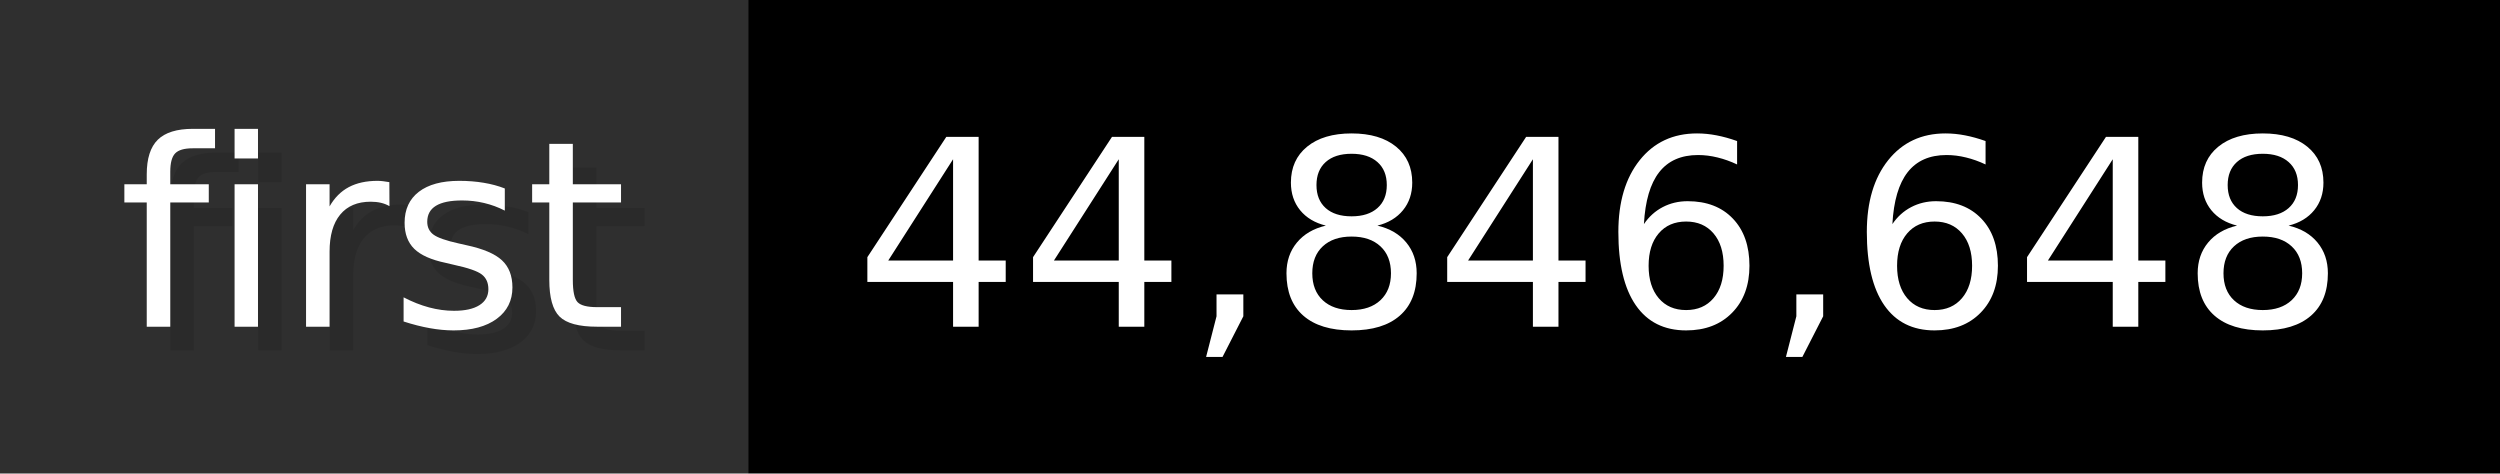
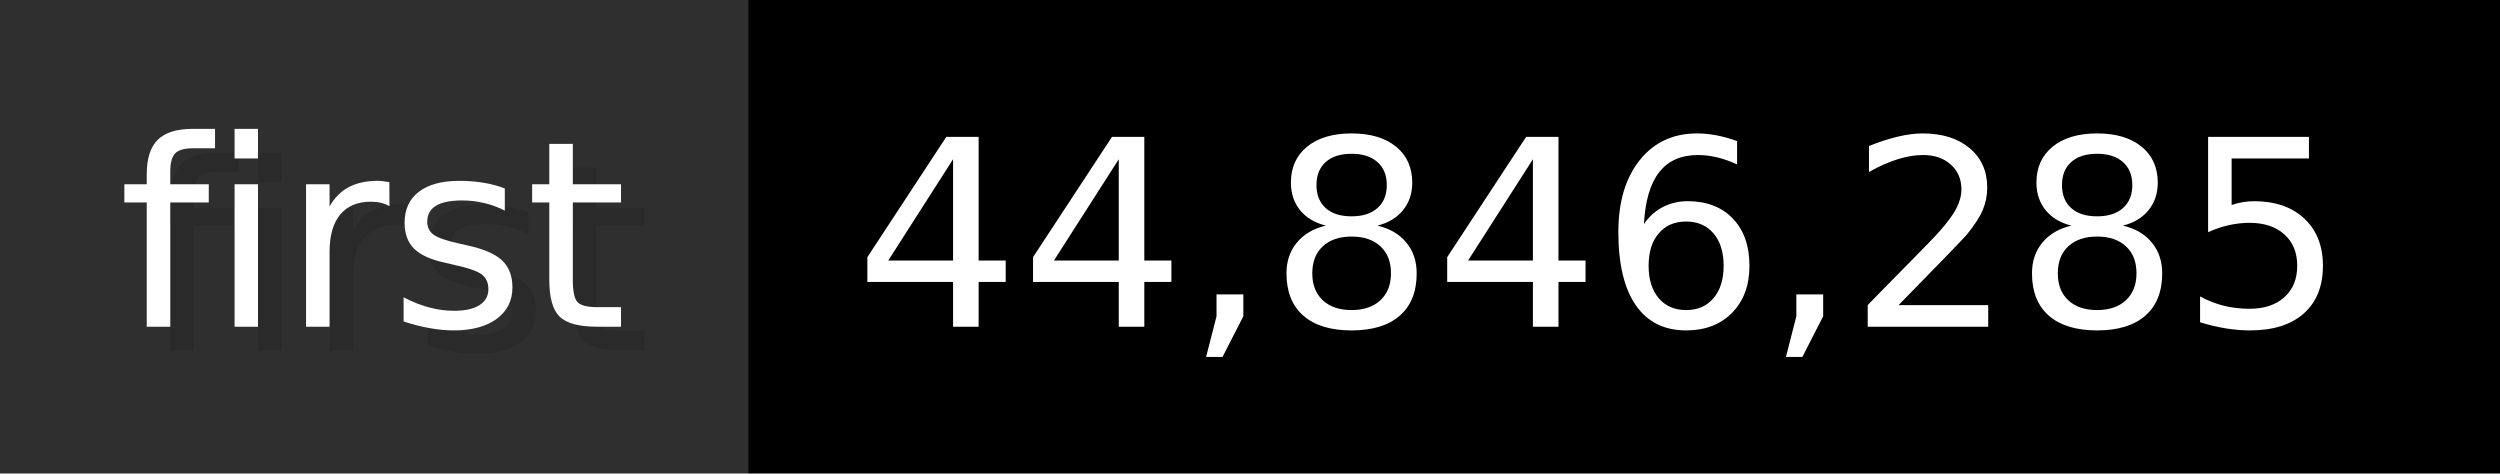
- <svg xmlns="http://www.w3.org/2000/svg" width="105.6" height="20" viewBox="0 0 1056 200" role="img" aria-label="first: 44,846,648">
+ <svg xmlns="http://www.w3.org/2000/svg" width="105.6" height="20" viewBox="0 0 1056 200" role="img" aria-label="first: 44,846,285">
  <g>
    <rect fill="#2F2F2F" width="316" height="200" />
    <rect fill="#" x="316" width="740" height="200" />
  </g>
  <g aria-hidden="true" fill="#fff" text-anchor="start" font-family="Verdana,DejaVu Sans,sans-serif" font-size="110">
    <text x="60" y="148" textLength="216" fill="#000" opacity="0.1">first</text>
    <text x="50" y="138" textLength="216">first</text>
-     <text x="371" y="148" textLength="640" fill="#000" opacity="0.1">44,846,648</text>
-     <text x="361" y="138" textLength="640">44,846,648</text>
+     <text x="371" y="148" textLength="640" fill="#000" opacity="0.1">44,846,285</text>
+     <text x="361" y="138" textLength="640">44,846,285</text>
  </g>
</svg>
